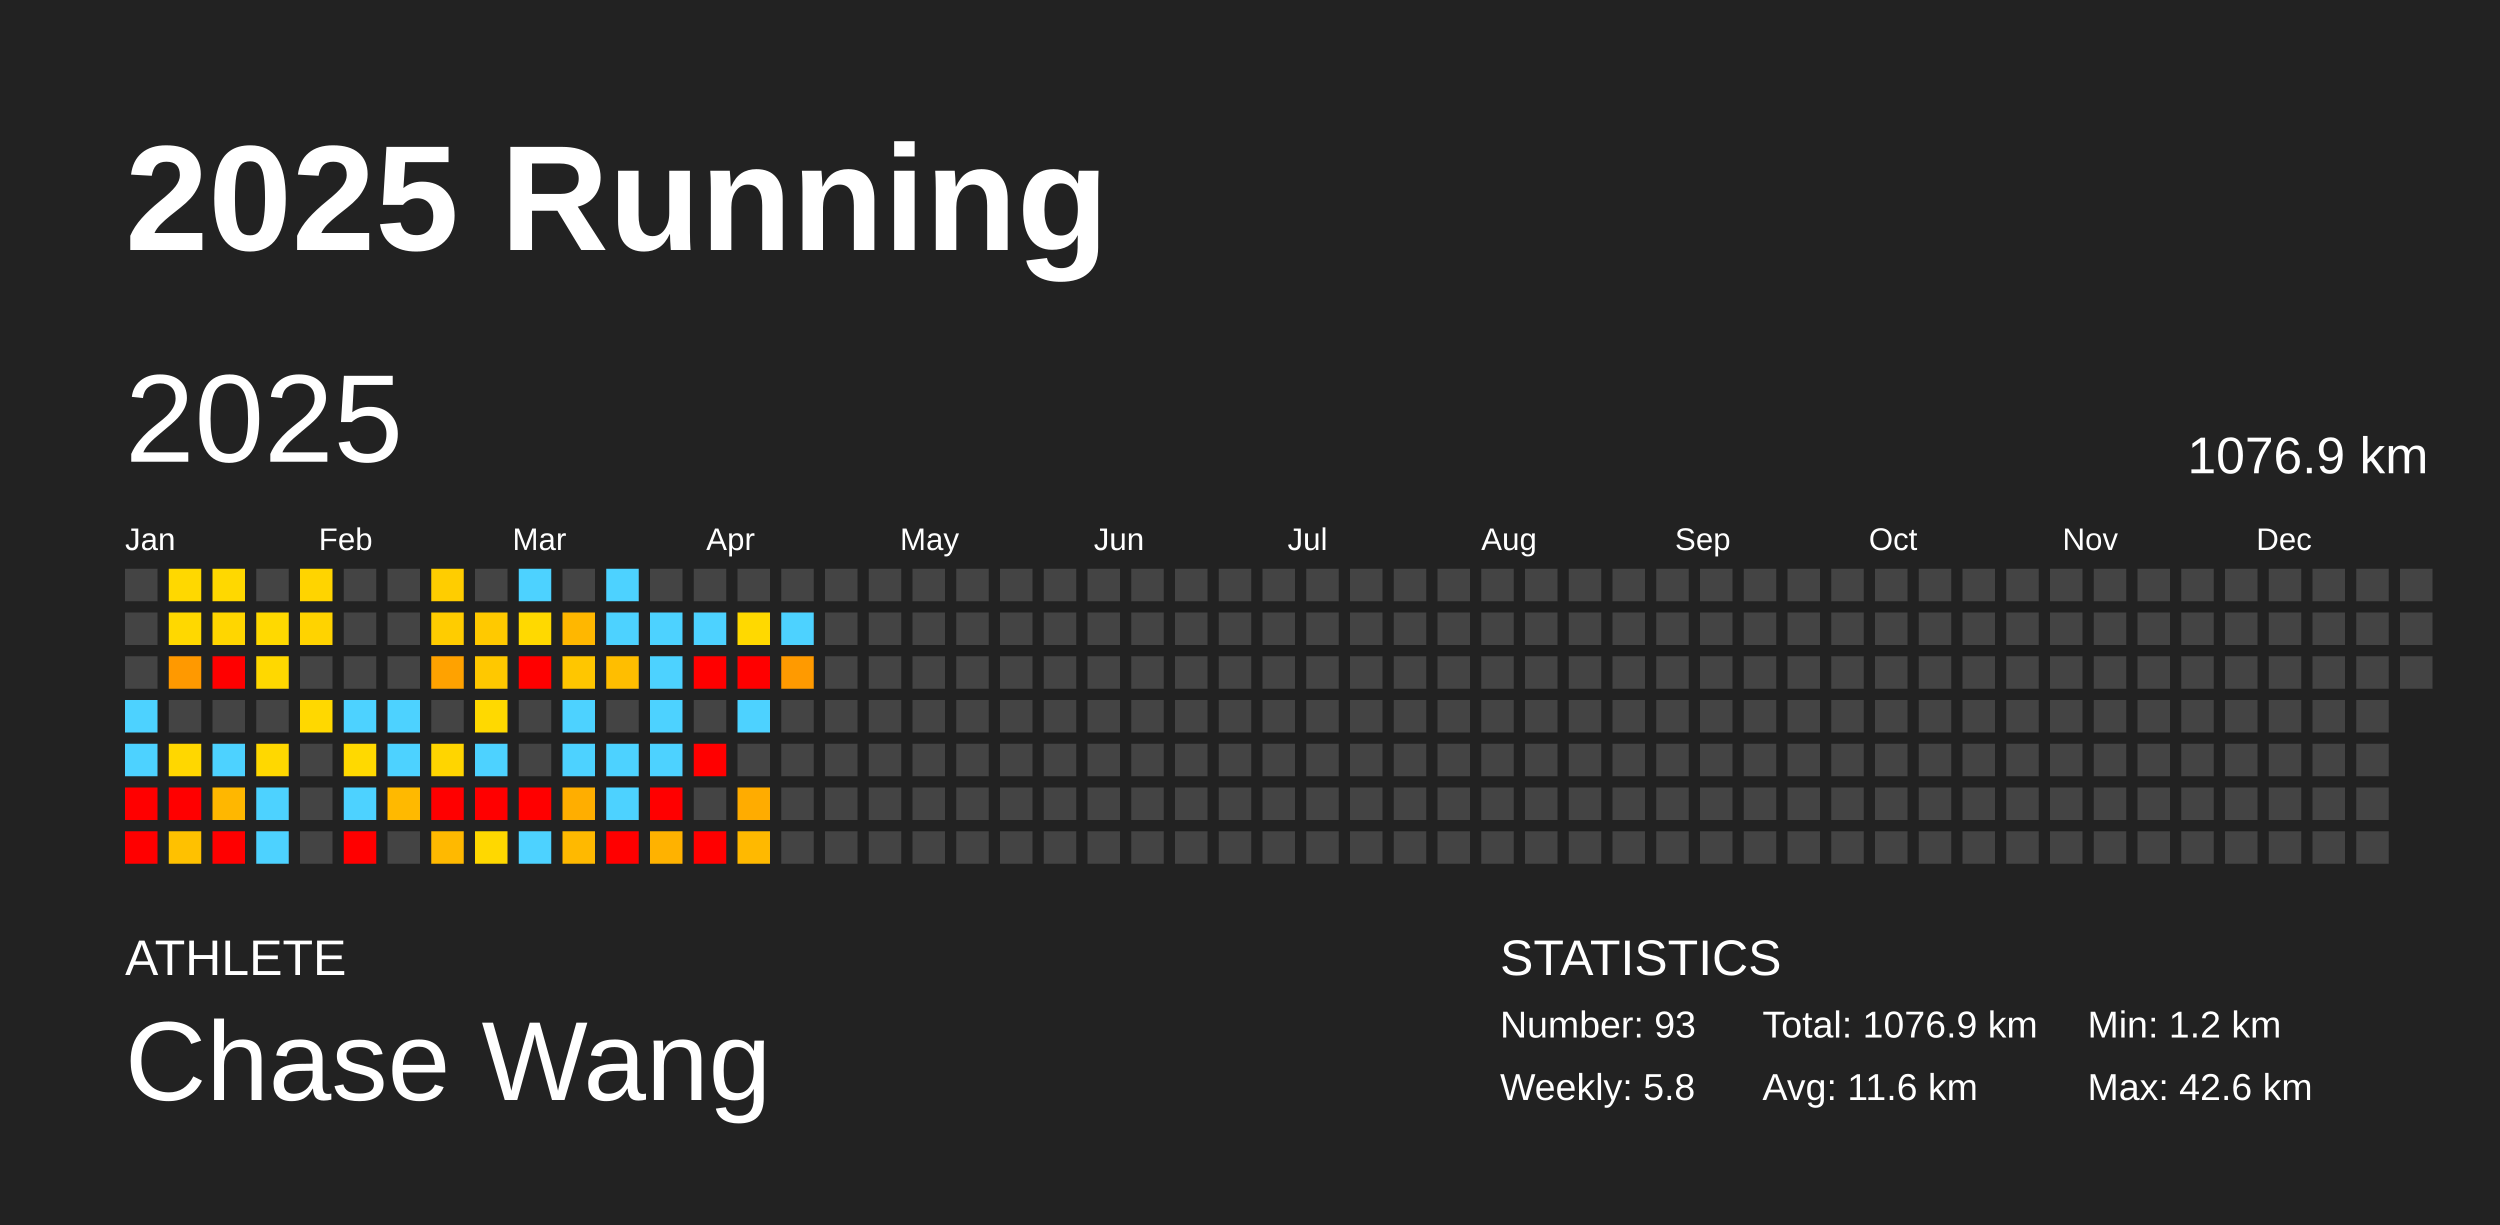
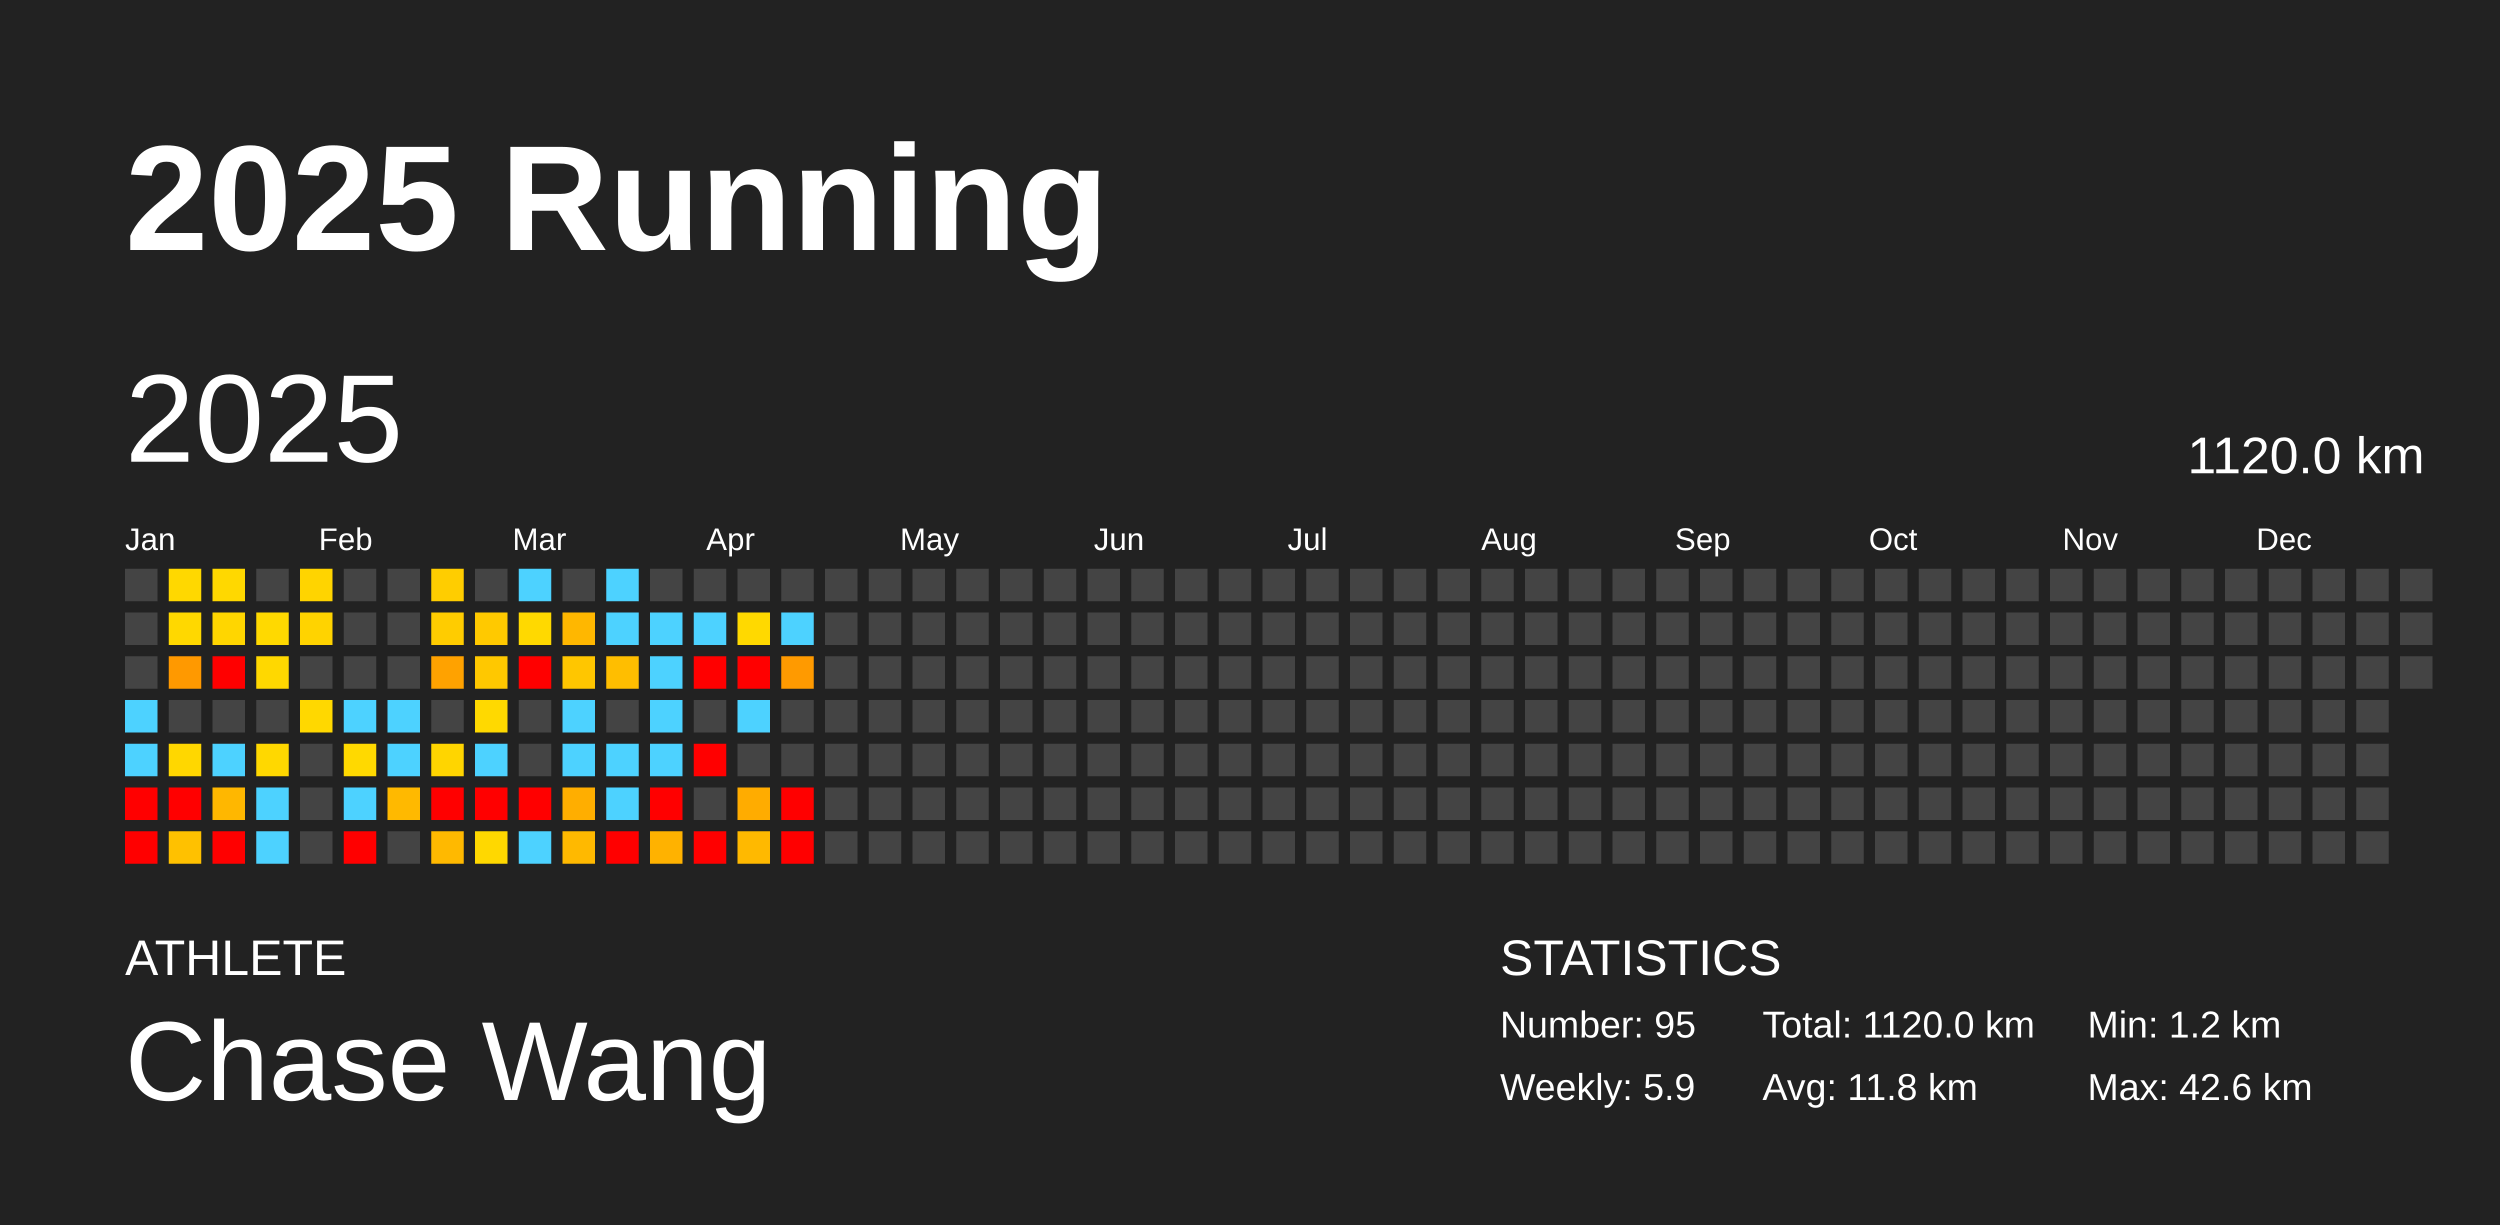
<svg xmlns="http://www.w3.org/2000/svg" baseProfile="full" height="98mm" version="1.1" viewBox="0,0,200,98" width="200mm">
  <defs />
  <rect fill="#222222" height="98" width="200" x="0" y="0" />
  <text fill="#FFFFFF" style="font-size:12px; font-family:Arial; font-weight:bold;" x="10" y="20">2025 Running</text>
  <text fill="#FFFFFF" style="font-size:4px; font-family:Arial" x="10" y="78">ATHLETE</text>
  <text fill="#FFFFFF" style="font-size:9px; font-family:Arial" x="10" y="88">Chase Wang</text>
  <text fill="#FFFFFF" style="font-size:4px; font-family:Arial" x="120" y="78">STATISTICS</text>
-   <text fill="#FFFFFF" style="font-size:3px; font-family:Arial" x="120" y="83">Number: 93</text>
-   <text fill="#FFFFFF" style="font-size:3px; font-family:Arial" x="120" y="88">Weekly: 5.8</text>
-   <text fill="#FFFFFF" style="font-size:3px; font-family:Arial" x="141" y="83">Total: 1076.9 km</text>
-   <text fill="#FFFFFF" style="font-size:3px; font-family:Arial" x="141" y="88">Avg: 11.6 km</text>
+   <text fill="#FFFFFF" style="font-size:3px; font-family:Arial" x="120" y="83">Number: 95</text>
+   <text fill="#FFFFFF" style="font-size:3px; font-family:Arial" x="120" y="88">Weekly: 5.9</text>
+   <text fill="#FFFFFF" style="font-size:3px; font-family:Arial" x="141" y="83">Total: 1120.0 km</text>
+   <text fill="#FFFFFF" style="font-size:3px; font-family:Arial" x="141" y="88">Avg: 11.8 km</text>
  <text fill="#FFFFFF" style="font-size:3px; font-family:Arial" x="167" y="83">Min: 1.2 km</text>
  <text fill="#FFFFFF" style="font-size:3px; font-family:Arial" x="167" y="88">Max: 42.6 km</text>
  <text dominant-baseline="hanging" fill="#FFFFFF" style="font-size:10.0px; font-family:Arial;" x="10" y="30">2025</text>
-   <text dominant-baseline="hanging" fill="#FFFFFF" style="font-size:4.125px; font-family:Arial;" x="175" y="35">1076.9 km</text>
+   <text dominant-baseline="hanging" fill="#FFFFFF" style="font-size:4.125px; font-family:Arial;" x="175" y="35">1120.0 km</text>
  <text fill="#FFFFFF" style="font-size:2.5px; font-family:Arial" x="10.0" y="44">Jan</text>
  <text fill="#FFFFFF" style="font-size:2.5px; font-family:Arial" x="25.5" y="44">Feb</text>
  <text fill="#FFFFFF" style="font-size:2.5px; font-family:Arial" x="41.0" y="44">Mar</text>
  <text fill="#FFFFFF" style="font-size:2.5px; font-family:Arial" x="56.5" y="44">Apr</text>
  <text fill="#FFFFFF" style="font-size:2.5px; font-family:Arial" x="72.0" y="44">May</text>
  <text fill="#FFFFFF" style="font-size:2.5px; font-family:Arial" x="87.5" y="44">Jun</text>
  <text fill="#FFFFFF" style="font-size:2.5px; font-family:Arial" x="103.0" y="44">Jul</text>
  <text fill="#FFFFFF" style="font-size:2.5px; font-family:Arial" x="118.5" y="44">Aug</text>
  <text fill="#FFFFFF" style="font-size:2.5px; font-family:Arial" x="134.0" y="44">Sep</text>
  <text fill="#FFFFFF" style="font-size:2.5px; font-family:Arial" x="149.5" y="44">Oct</text>
  <text fill="#FFFFFF" style="font-size:2.5px; font-family:Arial" x="165.0" y="44">Nov</text>
  <text fill="#FFFFFF" style="font-size:2.5px; font-family:Arial" x="180.5" y="44">Dec</text>
  <rect fill="#444444" height="2.6" width="2.6" x="10.0" y="45.5" />
  <rect fill="#444444" height="2.6" width="2.6" x="10.0" y="49.0" />
  <rect fill="#444444" height="2.6" width="2.6" x="10.0" y="52.5" />
  <rect fill="#4dd2ff" height="2.6" width="2.6" x="10.0" y="56.0" />
  <rect fill="#4dd2ff" height="2.6" width="2.6" x="10.0" y="59.5" />
  <rect fill="red" height="2.6" width="2.6" x="10.0" y="63.0" />
  <rect fill="red" height="2.6" width="2.6" x="10.0" y="66.5" />
  <rect fill="#ffd800" height="2.6" width="2.6" x="13.5" y="45.5" />
  <rect fill="#ffd800" height="2.6" width="2.6" x="13.5" y="49.0" />
  <rect fill="#ff9900" height="2.6" width="2.6" x="13.5" y="52.5" />
  <rect fill="#444444" height="2.6" width="2.6" x="13.5" y="56.0" />
  <rect fill="#ffd700" height="2.6" width="2.6" x="13.5" y="59.5" />
  <rect fill="red" height="2.6" width="2.6" x="13.5" y="63.0" />
  <rect fill="#ffc100" height="2.6" width="2.6" x="13.5" y="66.5" />
  <rect fill="#ffd800" height="2.6" width="2.6" x="17.0" y="45.5" />
  <rect fill="#ffd600" height="2.6" width="2.6" x="17.0" y="49.0" />
  <rect fill="red" height="2.6" width="2.6" x="17.0" y="52.5" />
  <rect fill="#444444" height="2.6" width="2.6" x="17.0" y="56.0" />
  <rect fill="#4dd2ff" height="2.6" width="2.6" x="17.0" y="59.5" />
  <rect fill="#ffb700" height="2.6" width="2.6" x="17.0" y="63.0" />
  <rect fill="red" height="2.6" width="2.6" x="17.0" y="66.5" />
  <rect fill="#444444" height="2.6" width="2.6" x="20.5" y="45.5" />
  <rect fill="#ffd900" height="2.6" width="2.6" x="20.5" y="49.0" />
  <rect fill="#ffd800" height="2.6" width="2.6" x="20.5" y="52.5" />
  <rect fill="#444444" height="2.6" width="2.6" x="20.5" y="56.0" />
  <rect fill="#ffd800" height="2.6" width="2.6" x="20.5" y="59.5" />
  <rect fill="#4dd2ff" height="2.6" width="2.6" x="20.5" y="63.0" />
  <rect fill="#4dd2ff" height="2.6" width="2.6" x="20.5" y="66.5" />
  <rect fill="#ffd400" height="2.6" width="2.6" x="24.0" y="45.5" />
  <rect fill="#ffd300" height="2.6" width="2.6" x="24.0" y="49.0" />
  <rect fill="#444444" height="2.6" width="2.6" x="24.0" y="52.5" />
  <rect fill="#ffd800" height="2.6" width="2.6" x="24.0" y="56.0" />
  <rect fill="#444444" height="2.6" width="2.6" x="24.0" y="59.5" />
  <rect fill="#444444" height="2.6" width="2.6" x="24.0" y="63.0" />
  <rect fill="#444444" height="2.6" width="2.6" x="24.0" y="66.5" />
  <rect fill="#444444" height="2.6" width="2.6" x="27.5" y="45.5" />
  <rect fill="#444444" height="2.6" width="2.6" x="27.5" y="49.0" />
  <rect fill="#444444" height="2.6" width="2.6" x="27.5" y="52.5" />
  <rect fill="#4dd2ff" height="2.6" width="2.6" x="27.5" y="56.0" />
  <rect fill="#ffd900" height="2.6" width="2.6" x="27.5" y="59.5" />
  <rect fill="#4dd2ff" height="2.6" width="2.6" x="27.5" y="63.0" />
  <rect fill="red" height="2.6" width="2.6" x="27.5" y="66.5" />
  <rect fill="#444444" height="2.6" width="2.6" x="31.0" y="45.5" />
  <rect fill="#444444" height="2.6" width="2.6" x="31.0" y="49.0" />
  <rect fill="#444444" height="2.6" width="2.6" x="31.0" y="52.5" />
  <rect fill="#4dd2ff" height="2.6" width="2.6" x="31.0" y="56.0" />
  <rect fill="#4dd2ff" height="2.6" width="2.6" x="31.0" y="59.5" />
  <rect fill="#ffb900" height="2.6" width="2.6" x="31.0" y="63.0" />
  <rect fill="#444444" height="2.6" width="2.6" x="31.0" y="66.5" />
  <rect fill="#ffcd00" height="2.6" width="2.6" x="34.5" y="45.5" />
  <rect fill="#ffcc00" height="2.6" width="2.6" x="34.5" y="49.0" />
  <rect fill="#ffa200" height="2.6" width="2.6" x="34.5" y="52.5" />
  <rect fill="#444444" height="2.6" width="2.6" x="34.5" y="56.0" />
  <rect fill="#ffd500" height="2.6" width="2.6" x="34.5" y="59.5" />
  <rect fill="red" height="2.6" width="2.6" x="34.5" y="63.0" />
  <rect fill="#ffb900" height="2.6" width="2.6" x="34.5" y="66.5" />
  <rect fill="#444444" height="2.6" width="2.6" x="38.0" y="45.5" />
  <rect fill="#ffc900" height="2.6" width="2.6" x="38.0" y="49.0" />
  <rect fill="#ffc800" height="2.6" width="2.6" x="38.0" y="52.5" />
  <rect fill="#ffd900" height="2.6" width="2.6" x="38.0" y="56.0" />
  <rect fill="#4dd2ff" height="2.6" width="2.6" x="38.0" y="59.5" />
  <rect fill="red" height="2.6" width="2.6" x="38.0" y="63.0" />
  <rect fill="#ffd800" height="2.6" width="2.6" x="38.0" y="66.5" />
  <rect fill="#4dd2ff" height="2.6" width="2.6" x="41.5" y="45.5" />
  <rect fill="#ffd900" height="2.6" width="2.6" x="41.5" y="49.0" />
  <rect fill="red" height="2.6" width="2.6" x="41.5" y="52.5" />
  <rect fill="#444444" height="2.6" width="2.6" x="41.5" y="56.0" />
  <rect fill="#444444" height="2.6" width="2.6" x="41.5" y="59.5" />
  <rect fill="red" height="2.6" width="2.6" x="41.5" y="63.0" />
  <rect fill="#4dd2ff" height="2.6" width="2.6" x="41.5" y="66.5" />
  <rect fill="#444444" height="2.6" width="2.6" x="45.0" y="45.5" />
  <rect fill="#ffb700" height="2.6" width="2.6" x="45.0" y="49.0" />
  <rect fill="#ffc600" height="2.6" width="2.6" x="45.0" y="52.5" />
  <rect fill="#4dd2ff" height="2.6" width="2.6" x="45.0" y="56.0" />
  <rect fill="#4dd2ff" height="2.6" width="2.6" x="45.0" y="59.5" />
  <rect fill="#ffae00" height="2.6" width="2.6" x="45.0" y="63.0" />
  <rect fill="#ffb900" height="2.6" width="2.6" x="45.0" y="66.5" />
  <rect fill="#4dd2ff" height="2.6" width="2.6" x="48.5" y="45.5" />
  <rect fill="#4dd2ff" height="2.6" width="2.6" x="48.5" y="49.0" />
  <rect fill="#ffbe00" height="2.6" width="2.6" x="48.5" y="52.5" />
  <rect fill="#444444" height="2.6" width="2.6" x="48.5" y="56.0" />
  <rect fill="#4dd2ff" height="2.6" width="2.6" x="48.5" y="59.5" />
  <rect fill="#4dd2ff" height="2.6" width="2.6" x="48.5" y="63.0" />
  <rect fill="red" height="2.6" width="2.6" x="48.5" y="66.5" />
  <rect fill="#444444" height="2.6" width="2.6" x="52.0" y="45.5" />
  <rect fill="#4dd2ff" height="2.6" width="2.6" x="52.0" y="49.0" />
  <rect fill="#4dd2ff" height="2.6" width="2.6" x="52.0" y="52.5" />
  <rect fill="#4dd2ff" height="2.6" width="2.6" x="52.0" y="56.0" />
  <rect fill="#4dd2ff" height="2.6" width="2.6" x="52.0" y="59.5" />
  <rect fill="red" height="2.6" width="2.6" x="52.0" y="63.0" />
  <rect fill="#ffb200" height="2.6" width="2.6" x="52.0" y="66.5" />
  <rect fill="#444444" height="2.6" width="2.6" x="55.5" y="45.5" />
  <rect fill="#4dd2ff" height="2.6" width="2.6" x="55.5" y="49.0" />
  <rect fill="red" height="2.6" width="2.6" x="55.5" y="52.5" />
  <rect fill="#444444" height="2.6" width="2.6" x="55.5" y="56.0" />
  <rect fill="red" height="2.6" width="2.6" x="55.5" y="59.5" />
  <rect fill="#444444" height="2.6" width="2.6" x="55.5" y="63.0" />
  <rect fill="red" height="2.6" width="2.6" x="55.5" y="66.5" />
  <rect fill="#444444" height="2.6" width="2.6" x="59.0" y="45.5" />
  <rect fill="#ffd900" height="2.6" width="2.6" x="59.0" y="49.0" />
  <rect fill="red" height="2.6" width="2.6" x="59.0" y="52.5" />
  <rect fill="#4dd2ff" height="2.6" width="2.6" x="59.0" y="56.0" />
  <rect fill="#444444" height="2.6" width="2.6" x="59.0" y="59.5" />
  <rect fill="#ffac00" height="2.6" width="2.6" x="59.0" y="63.0" />
  <rect fill="#ffb900" height="2.6" width="2.6" x="59.0" y="66.5" />
  <rect fill="#444444" height="2.6" width="2.6" x="62.5" y="45.5" />
  <rect fill="#4dd2ff" height="2.6" width="2.6" x="62.5" y="49.0" />
  <rect fill="#ff9a00" height="2.6" width="2.6" x="62.5" y="52.5" />
  <rect fill="#444444" height="2.6" width="2.6" x="62.5" y="56.0" />
  <rect fill="#444444" height="2.6" width="2.6" x="62.5" y="59.5" />
-   <rect fill="#444444" height="2.6" width="2.6" x="62.5" y="63.0" />
-   <rect fill="#444444" height="2.6" width="2.6" x="62.5" y="66.5" />
+   <rect fill="red" height="2.6" width="2.6" x="62.5" y="63.0" />
+   <rect fill="red" height="2.6" width="2.6" x="62.5" y="66.5" />
  <rect fill="#444444" height="2.6" width="2.6" x="66.0" y="45.5" />
  <rect fill="#444444" height="2.6" width="2.6" x="66.0" y="49.0" />
  <rect fill="#444444" height="2.6" width="2.6" x="66.0" y="52.5" />
  <rect fill="#444444" height="2.6" width="2.6" x="66.0" y="56.0" />
  <rect fill="#444444" height="2.6" width="2.6" x="66.0" y="59.5" />
  <rect fill="#444444" height="2.6" width="2.6" x="66.0" y="63.0" />
  <rect fill="#444444" height="2.6" width="2.6" x="66.0" y="66.5" />
  <rect fill="#444444" height="2.6" width="2.6" x="69.5" y="45.5" />
  <rect fill="#444444" height="2.6" width="2.6" x="69.5" y="49.0" />
  <rect fill="#444444" height="2.6" width="2.6" x="69.5" y="52.5" />
  <rect fill="#444444" height="2.6" width="2.6" x="69.5" y="56.0" />
  <rect fill="#444444" height="2.6" width="2.6" x="69.5" y="59.5" />
  <rect fill="#444444" height="2.6" width="2.6" x="69.5" y="63.0" />
  <rect fill="#444444" height="2.6" width="2.6" x="69.5" y="66.5" />
  <rect fill="#444444" height="2.6" width="2.6" x="73.0" y="45.5" />
  <rect fill="#444444" height="2.6" width="2.6" x="73.0" y="49.0" />
  <rect fill="#444444" height="2.6" width="2.6" x="73.0" y="52.5" />
  <rect fill="#444444" height="2.6" width="2.6" x="73.0" y="56.0" />
  <rect fill="#444444" height="2.6" width="2.6" x="73.0" y="59.5" />
  <rect fill="#444444" height="2.6" width="2.6" x="73.0" y="63.0" />
  <rect fill="#444444" height="2.6" width="2.6" x="73.0" y="66.5" />
  <rect fill="#444444" height="2.6" width="2.6" x="76.5" y="45.5" />
  <rect fill="#444444" height="2.6" width="2.6" x="76.5" y="49.0" />
  <rect fill="#444444" height="2.6" width="2.6" x="76.5" y="52.5" />
  <rect fill="#444444" height="2.6" width="2.6" x="76.5" y="56.0" />
  <rect fill="#444444" height="2.6" width="2.6" x="76.5" y="59.5" />
  <rect fill="#444444" height="2.6" width="2.6" x="76.5" y="63.0" />
  <rect fill="#444444" height="2.6" width="2.6" x="76.5" y="66.5" />
  <rect fill="#444444" height="2.6" width="2.6" x="80.0" y="45.5" />
  <rect fill="#444444" height="2.6" width="2.6" x="80.0" y="49.0" />
  <rect fill="#444444" height="2.6" width="2.6" x="80.0" y="52.5" />
  <rect fill="#444444" height="2.6" width="2.6" x="80.0" y="56.0" />
  <rect fill="#444444" height="2.6" width="2.6" x="80.0" y="59.5" />
  <rect fill="#444444" height="2.6" width="2.6" x="80.0" y="63.0" />
  <rect fill="#444444" height="2.6" width="2.6" x="80.0" y="66.5" />
  <rect fill="#444444" height="2.6" width="2.6" x="83.5" y="45.5" />
  <rect fill="#444444" height="2.6" width="2.6" x="83.5" y="49.0" />
  <rect fill="#444444" height="2.6" width="2.6" x="83.5" y="52.5" />
  <rect fill="#444444" height="2.6" width="2.6" x="83.5" y="56.0" />
  <rect fill="#444444" height="2.6" width="2.6" x="83.5" y="59.5" />
  <rect fill="#444444" height="2.6" width="2.6" x="83.5" y="63.0" />
  <rect fill="#444444" height="2.6" width="2.6" x="83.5" y="66.5" />
  <rect fill="#444444" height="2.6" width="2.6" x="87.0" y="45.5" />
  <rect fill="#444444" height="2.6" width="2.6" x="87.0" y="49.0" />
  <rect fill="#444444" height="2.6" width="2.6" x="87.0" y="52.5" />
  <rect fill="#444444" height="2.6" width="2.6" x="87.0" y="56.0" />
  <rect fill="#444444" height="2.6" width="2.6" x="87.0" y="59.5" />
  <rect fill="#444444" height="2.6" width="2.6" x="87.0" y="63.0" />
  <rect fill="#444444" height="2.6" width="2.6" x="87.0" y="66.5" />
  <rect fill="#444444" height="2.6" width="2.6" x="90.5" y="45.5" />
  <rect fill="#444444" height="2.6" width="2.6" x="90.5" y="49.0" />
  <rect fill="#444444" height="2.6" width="2.6" x="90.5" y="52.5" />
  <rect fill="#444444" height="2.6" width="2.6" x="90.5" y="56.0" />
  <rect fill="#444444" height="2.6" width="2.6" x="90.5" y="59.5" />
  <rect fill="#444444" height="2.6" width="2.6" x="90.5" y="63.0" />
  <rect fill="#444444" height="2.6" width="2.6" x="90.5" y="66.5" />
  <rect fill="#444444" height="2.6" width="2.6" x="94.0" y="45.5" />
  <rect fill="#444444" height="2.6" width="2.6" x="94.0" y="49.0" />
  <rect fill="#444444" height="2.6" width="2.6" x="94.0" y="52.5" />
  <rect fill="#444444" height="2.6" width="2.6" x="94.0" y="56.0" />
  <rect fill="#444444" height="2.6" width="2.6" x="94.0" y="59.5" />
  <rect fill="#444444" height="2.6" width="2.6" x="94.0" y="63.0" />
  <rect fill="#444444" height="2.6" width="2.6" x="94.0" y="66.5" />
  <rect fill="#444444" height="2.6" width="2.6" x="97.5" y="45.5" />
  <rect fill="#444444" height="2.6" width="2.6" x="97.5" y="49.0" />
  <rect fill="#444444" height="2.6" width="2.6" x="97.5" y="52.5" />
  <rect fill="#444444" height="2.6" width="2.6" x="97.5" y="56.0" />
  <rect fill="#444444" height="2.6" width="2.6" x="97.5" y="59.5" />
  <rect fill="#444444" height="2.6" width="2.6" x="97.5" y="63.0" />
  <rect fill="#444444" height="2.6" width="2.6" x="97.5" y="66.5" />
  <rect fill="#444444" height="2.6" width="2.6" x="101.0" y="45.5" />
  <rect fill="#444444" height="2.6" width="2.6" x="101.0" y="49.0" />
  <rect fill="#444444" height="2.6" width="2.6" x="101.0" y="52.5" />
  <rect fill="#444444" height="2.6" width="2.6" x="101.0" y="56.0" />
  <rect fill="#444444" height="2.6" width="2.6" x="101.0" y="59.5" />
  <rect fill="#444444" height="2.6" width="2.6" x="101.0" y="63.0" />
  <rect fill="#444444" height="2.6" width="2.6" x="101.0" y="66.5" />
  <rect fill="#444444" height="2.6" width="2.6" x="104.5" y="45.5" />
  <rect fill="#444444" height="2.6" width="2.6" x="104.5" y="49.0" />
  <rect fill="#444444" height="2.6" width="2.6" x="104.5" y="52.5" />
  <rect fill="#444444" height="2.6" width="2.6" x="104.5" y="56.0" />
  <rect fill="#444444" height="2.6" width="2.6" x="104.5" y="59.5" />
  <rect fill="#444444" height="2.6" width="2.6" x="104.5" y="63.0" />
  <rect fill="#444444" height="2.6" width="2.6" x="104.5" y="66.5" />
  <rect fill="#444444" height="2.6" width="2.6" x="108.0" y="45.5" />
  <rect fill="#444444" height="2.6" width="2.6" x="108.0" y="49.0" />
  <rect fill="#444444" height="2.6" width="2.6" x="108.0" y="52.5" />
  <rect fill="#444444" height="2.6" width="2.6" x="108.0" y="56.0" />
  <rect fill="#444444" height="2.6" width="2.6" x="108.0" y="59.5" />
  <rect fill="#444444" height="2.6" width="2.6" x="108.0" y="63.0" />
  <rect fill="#444444" height="2.6" width="2.6" x="108.0" y="66.5" />
  <rect fill="#444444" height="2.6" width="2.6" x="111.5" y="45.5" />
  <rect fill="#444444" height="2.6" width="2.6" x="111.5" y="49.0" />
  <rect fill="#444444" height="2.6" width="2.6" x="111.5" y="52.5" />
  <rect fill="#444444" height="2.6" width="2.6" x="111.5" y="56.0" />
  <rect fill="#444444" height="2.6" width="2.6" x="111.5" y="59.5" />
  <rect fill="#444444" height="2.6" width="2.6" x="111.5" y="63.0" />
  <rect fill="#444444" height="2.6" width="2.6" x="111.5" y="66.5" />
  <rect fill="#444444" height="2.6" width="2.6" x="115.0" y="45.5" />
  <rect fill="#444444" height="2.6" width="2.6" x="115.0" y="49.0" />
  <rect fill="#444444" height="2.6" width="2.6" x="115.0" y="52.5" />
  <rect fill="#444444" height="2.6" width="2.6" x="115.0" y="56.0" />
  <rect fill="#444444" height="2.6" width="2.6" x="115.0" y="59.5" />
  <rect fill="#444444" height="2.6" width="2.6" x="115.0" y="63.0" />
  <rect fill="#444444" height="2.6" width="2.6" x="115.0" y="66.5" />
  <rect fill="#444444" height="2.6" width="2.6" x="118.5" y="45.5" />
  <rect fill="#444444" height="2.6" width="2.6" x="118.5" y="49.0" />
  <rect fill="#444444" height="2.6" width="2.6" x="118.5" y="52.5" />
  <rect fill="#444444" height="2.6" width="2.6" x="118.5" y="56.0" />
  <rect fill="#444444" height="2.6" width="2.6" x="118.5" y="59.5" />
  <rect fill="#444444" height="2.6" width="2.6" x="118.5" y="63.0" />
  <rect fill="#444444" height="2.6" width="2.6" x="118.5" y="66.5" />
  <rect fill="#444444" height="2.6" width="2.6" x="122.0" y="45.5" />
  <rect fill="#444444" height="2.6" width="2.6" x="122.0" y="49.0" />
  <rect fill="#444444" height="2.6" width="2.6" x="122.0" y="52.5" />
  <rect fill="#444444" height="2.6" width="2.6" x="122.0" y="56.0" />
  <rect fill="#444444" height="2.6" width="2.6" x="122.0" y="59.5" />
  <rect fill="#444444" height="2.6" width="2.6" x="122.0" y="63.0" />
  <rect fill="#444444" height="2.6" width="2.6" x="122.0" y="66.5" />
  <rect fill="#444444" height="2.6" width="2.6" x="125.5" y="45.5" />
  <rect fill="#444444" height="2.6" width="2.6" x="125.5" y="49.0" />
  <rect fill="#444444" height="2.6" width="2.6" x="125.5" y="52.5" />
  <rect fill="#444444" height="2.6" width="2.6" x="125.5" y="56.0" />
  <rect fill="#444444" height="2.6" width="2.6" x="125.5" y="59.5" />
  <rect fill="#444444" height="2.6" width="2.6" x="125.5" y="63.0" />
  <rect fill="#444444" height="2.6" width="2.6" x="125.5" y="66.5" />
  <rect fill="#444444" height="2.6" width="2.6" x="129.0" y="45.5" />
  <rect fill="#444444" height="2.6" width="2.6" x="129.0" y="49.0" />
  <rect fill="#444444" height="2.6" width="2.6" x="129.0" y="52.5" />
  <rect fill="#444444" height="2.6" width="2.6" x="129.0" y="56.0" />
  <rect fill="#444444" height="2.6" width="2.6" x="129.0" y="59.5" />
  <rect fill="#444444" height="2.6" width="2.6" x="129.0" y="63.0" />
  <rect fill="#444444" height="2.6" width="2.6" x="129.0" y="66.5" />
  <rect fill="#444444" height="2.6" width="2.6" x="132.5" y="45.5" />
  <rect fill="#444444" height="2.6" width="2.6" x="132.5" y="49.0" />
  <rect fill="#444444" height="2.6" width="2.6" x="132.5" y="52.5" />
  <rect fill="#444444" height="2.6" width="2.6" x="132.5" y="56.0" />
  <rect fill="#444444" height="2.6" width="2.6" x="132.5" y="59.5" />
  <rect fill="#444444" height="2.6" width="2.6" x="132.5" y="63.0" />
  <rect fill="#444444" height="2.6" width="2.6" x="132.5" y="66.5" />
  <rect fill="#444444" height="2.6" width="2.6" x="136.0" y="45.5" />
  <rect fill="#444444" height="2.6" width="2.6" x="136.0" y="49.0" />
  <rect fill="#444444" height="2.6" width="2.6" x="136.0" y="52.5" />
  <rect fill="#444444" height="2.6" width="2.6" x="136.0" y="56.0" />
  <rect fill="#444444" height="2.6" width="2.6" x="136.0" y="59.5" />
  <rect fill="#444444" height="2.6" width="2.6" x="136.0" y="63.0" />
  <rect fill="#444444" height="2.6" width="2.6" x="136.0" y="66.5" />
  <rect fill="#444444" height="2.6" width="2.6" x="139.5" y="45.5" />
  <rect fill="#444444" height="2.6" width="2.6" x="139.5" y="49.0" />
  <rect fill="#444444" height="2.6" width="2.6" x="139.5" y="52.5" />
  <rect fill="#444444" height="2.6" width="2.6" x="139.5" y="56.0" />
  <rect fill="#444444" height="2.6" width="2.6" x="139.5" y="59.5" />
  <rect fill="#444444" height="2.6" width="2.6" x="139.5" y="63.0" />
  <rect fill="#444444" height="2.6" width="2.6" x="139.5" y="66.5" />
  <rect fill="#444444" height="2.6" width="2.6" x="143.0" y="45.5" />
  <rect fill="#444444" height="2.6" width="2.6" x="143.0" y="49.0" />
  <rect fill="#444444" height="2.6" width="2.6" x="143.0" y="52.5" />
  <rect fill="#444444" height="2.6" width="2.6" x="143.0" y="56.0" />
  <rect fill="#444444" height="2.6" width="2.6" x="143.0" y="59.5" />
  <rect fill="#444444" height="2.6" width="2.6" x="143.0" y="63.0" />
  <rect fill="#444444" height="2.6" width="2.6" x="143.0" y="66.5" />
  <rect fill="#444444" height="2.6" width="2.6" x="146.5" y="45.5" />
  <rect fill="#444444" height="2.6" width="2.6" x="146.5" y="49.0" />
  <rect fill="#444444" height="2.6" width="2.6" x="146.5" y="52.5" />
  <rect fill="#444444" height="2.6" width="2.6" x="146.5" y="56.0" />
  <rect fill="#444444" height="2.6" width="2.6" x="146.5" y="59.5" />
  <rect fill="#444444" height="2.6" width="2.6" x="146.5" y="63.0" />
  <rect fill="#444444" height="2.6" width="2.6" x="146.5" y="66.5" />
  <rect fill="#444444" height="2.6" width="2.6" x="150.0" y="45.5" />
  <rect fill="#444444" height="2.6" width="2.6" x="150.0" y="49.0" />
  <rect fill="#444444" height="2.6" width="2.6" x="150.0" y="52.5" />
  <rect fill="#444444" height="2.6" width="2.6" x="150.0" y="56.0" />
  <rect fill="#444444" height="2.6" width="2.6" x="150.0" y="59.5" />
  <rect fill="#444444" height="2.6" width="2.6" x="150.0" y="63.0" />
  <rect fill="#444444" height="2.6" width="2.6" x="150.0" y="66.5" />
  <rect fill="#444444" height="2.6" width="2.6" x="153.5" y="45.5" />
  <rect fill="#444444" height="2.6" width="2.6" x="153.5" y="49.0" />
  <rect fill="#444444" height="2.6" width="2.6" x="153.5" y="52.5" />
  <rect fill="#444444" height="2.6" width="2.6" x="153.5" y="56.0" />
  <rect fill="#444444" height="2.6" width="2.6" x="153.5" y="59.5" />
  <rect fill="#444444" height="2.6" width="2.6" x="153.5" y="63.0" />
  <rect fill="#444444" height="2.6" width="2.6" x="153.5" y="66.5" />
  <rect fill="#444444" height="2.6" width="2.6" x="157.0" y="45.5" />
  <rect fill="#444444" height="2.6" width="2.6" x="157.0" y="49.0" />
  <rect fill="#444444" height="2.6" width="2.6" x="157.0" y="52.5" />
  <rect fill="#444444" height="2.6" width="2.6" x="157.0" y="56.0" />
  <rect fill="#444444" height="2.6" width="2.6" x="157.0" y="59.5" />
  <rect fill="#444444" height="2.6" width="2.6" x="157.0" y="63.0" />
  <rect fill="#444444" height="2.6" width="2.6" x="157.0" y="66.5" />
  <rect fill="#444444" height="2.6" width="2.6" x="160.5" y="45.5" />
  <rect fill="#444444" height="2.6" width="2.6" x="160.5" y="49.0" />
  <rect fill="#444444" height="2.6" width="2.6" x="160.5" y="52.5" />
  <rect fill="#444444" height="2.6" width="2.6" x="160.5" y="56.0" />
  <rect fill="#444444" height="2.6" width="2.6" x="160.5" y="59.5" />
  <rect fill="#444444" height="2.6" width="2.6" x="160.5" y="63.0" />
  <rect fill="#444444" height="2.6" width="2.6" x="160.5" y="66.5" />
  <rect fill="#444444" height="2.6" width="2.6" x="164.0" y="45.5" />
  <rect fill="#444444" height="2.6" width="2.6" x="164.0" y="49.0" />
  <rect fill="#444444" height="2.6" width="2.6" x="164.0" y="52.5" />
  <rect fill="#444444" height="2.6" width="2.6" x="164.0" y="56.0" />
  <rect fill="#444444" height="2.6" width="2.6" x="164.0" y="59.5" />
  <rect fill="#444444" height="2.6" width="2.6" x="164.0" y="63.0" />
  <rect fill="#444444" height="2.6" width="2.6" x="164.0" y="66.5" />
  <rect fill="#444444" height="2.6" width="2.6" x="167.5" y="45.5" />
  <rect fill="#444444" height="2.6" width="2.6" x="167.5" y="49.0" />
  <rect fill="#444444" height="2.6" width="2.6" x="167.5" y="52.5" />
  <rect fill="#444444" height="2.6" width="2.6" x="167.5" y="56.0" />
  <rect fill="#444444" height="2.6" width="2.6" x="167.5" y="59.5" />
  <rect fill="#444444" height="2.6" width="2.6" x="167.5" y="63.0" />
  <rect fill="#444444" height="2.6" width="2.6" x="167.5" y="66.5" />
  <rect fill="#444444" height="2.6" width="2.6" x="171.0" y="45.5" />
  <rect fill="#444444" height="2.6" width="2.6" x="171.0" y="49.0" />
  <rect fill="#444444" height="2.6" width="2.6" x="171.0" y="52.5" />
  <rect fill="#444444" height="2.6" width="2.6" x="171.0" y="56.0" />
  <rect fill="#444444" height="2.6" width="2.6" x="171.0" y="59.5" />
  <rect fill="#444444" height="2.6" width="2.6" x="171.0" y="63.0" />
  <rect fill="#444444" height="2.6" width="2.6" x="171.0" y="66.5" />
  <rect fill="#444444" height="2.6" width="2.6" x="174.5" y="45.5" />
  <rect fill="#444444" height="2.6" width="2.6" x="174.5" y="49.0" />
  <rect fill="#444444" height="2.6" width="2.6" x="174.5" y="52.5" />
  <rect fill="#444444" height="2.6" width="2.6" x="174.5" y="56.0" />
  <rect fill="#444444" height="2.6" width="2.6" x="174.5" y="59.5" />
  <rect fill="#444444" height="2.6" width="2.6" x="174.5" y="63.0" />
  <rect fill="#444444" height="2.6" width="2.6" x="174.5" y="66.5" />
  <rect fill="#444444" height="2.6" width="2.6" x="178.0" y="45.5" />
  <rect fill="#444444" height="2.6" width="2.6" x="178.0" y="49.0" />
  <rect fill="#444444" height="2.6" width="2.6" x="178.0" y="52.5" />
  <rect fill="#444444" height="2.6" width="2.6" x="178.0" y="56.0" />
  <rect fill="#444444" height="2.6" width="2.6" x="178.0" y="59.5" />
  <rect fill="#444444" height="2.6" width="2.6" x="178.0" y="63.0" />
  <rect fill="#444444" height="2.6" width="2.6" x="178.0" y="66.5" />
  <rect fill="#444444" height="2.6" width="2.6" x="181.5" y="45.5" />
  <rect fill="#444444" height="2.6" width="2.6" x="181.5" y="49.0" />
  <rect fill="#444444" height="2.6" width="2.6" x="181.5" y="52.5" />
  <rect fill="#444444" height="2.6" width="2.6" x="181.5" y="56.0" />
  <rect fill="#444444" height="2.6" width="2.6" x="181.5" y="59.5" />
  <rect fill="#444444" height="2.6" width="2.6" x="181.5" y="63.0" />
  <rect fill="#444444" height="2.6" width="2.6" x="181.5" y="66.5" />
  <rect fill="#444444" height="2.6" width="2.6" x="185.0" y="45.5" />
  <rect fill="#444444" height="2.6" width="2.6" x="185.0" y="49.0" />
  <rect fill="#444444" height="2.6" width="2.6" x="185.0" y="52.5" />
  <rect fill="#444444" height="2.6" width="2.6" x="185.0" y="56.0" />
  <rect fill="#444444" height="2.6" width="2.6" x="185.0" y="59.5" />
  <rect fill="#444444" height="2.6" width="2.6" x="185.0" y="63.0" />
  <rect fill="#444444" height="2.6" width="2.6" x="185.0" y="66.5" />
  <rect fill="#444444" height="2.6" width="2.6" x="188.5" y="45.5" />
  <rect fill="#444444" height="2.6" width="2.6" x="188.5" y="49.0" />
  <rect fill="#444444" height="2.6" width="2.6" x="188.5" y="52.5" />
  <rect fill="#444444" height="2.6" width="2.6" x="188.5" y="56.0" />
  <rect fill="#444444" height="2.6" width="2.6" x="188.5" y="59.5" />
  <rect fill="#444444" height="2.6" width="2.6" x="188.5" y="63.0" />
  <rect fill="#444444" height="2.6" width="2.6" x="188.5" y="66.5" />
  <rect fill="#444444" height="2.6" width="2.6" x="192.0" y="45.5" />
  <rect fill="#444444" height="2.6" width="2.6" x="192.0" y="49.0" />
  <rect fill="#444444" height="2.6" width="2.6" x="192.0" y="52.5" />
</svg>
